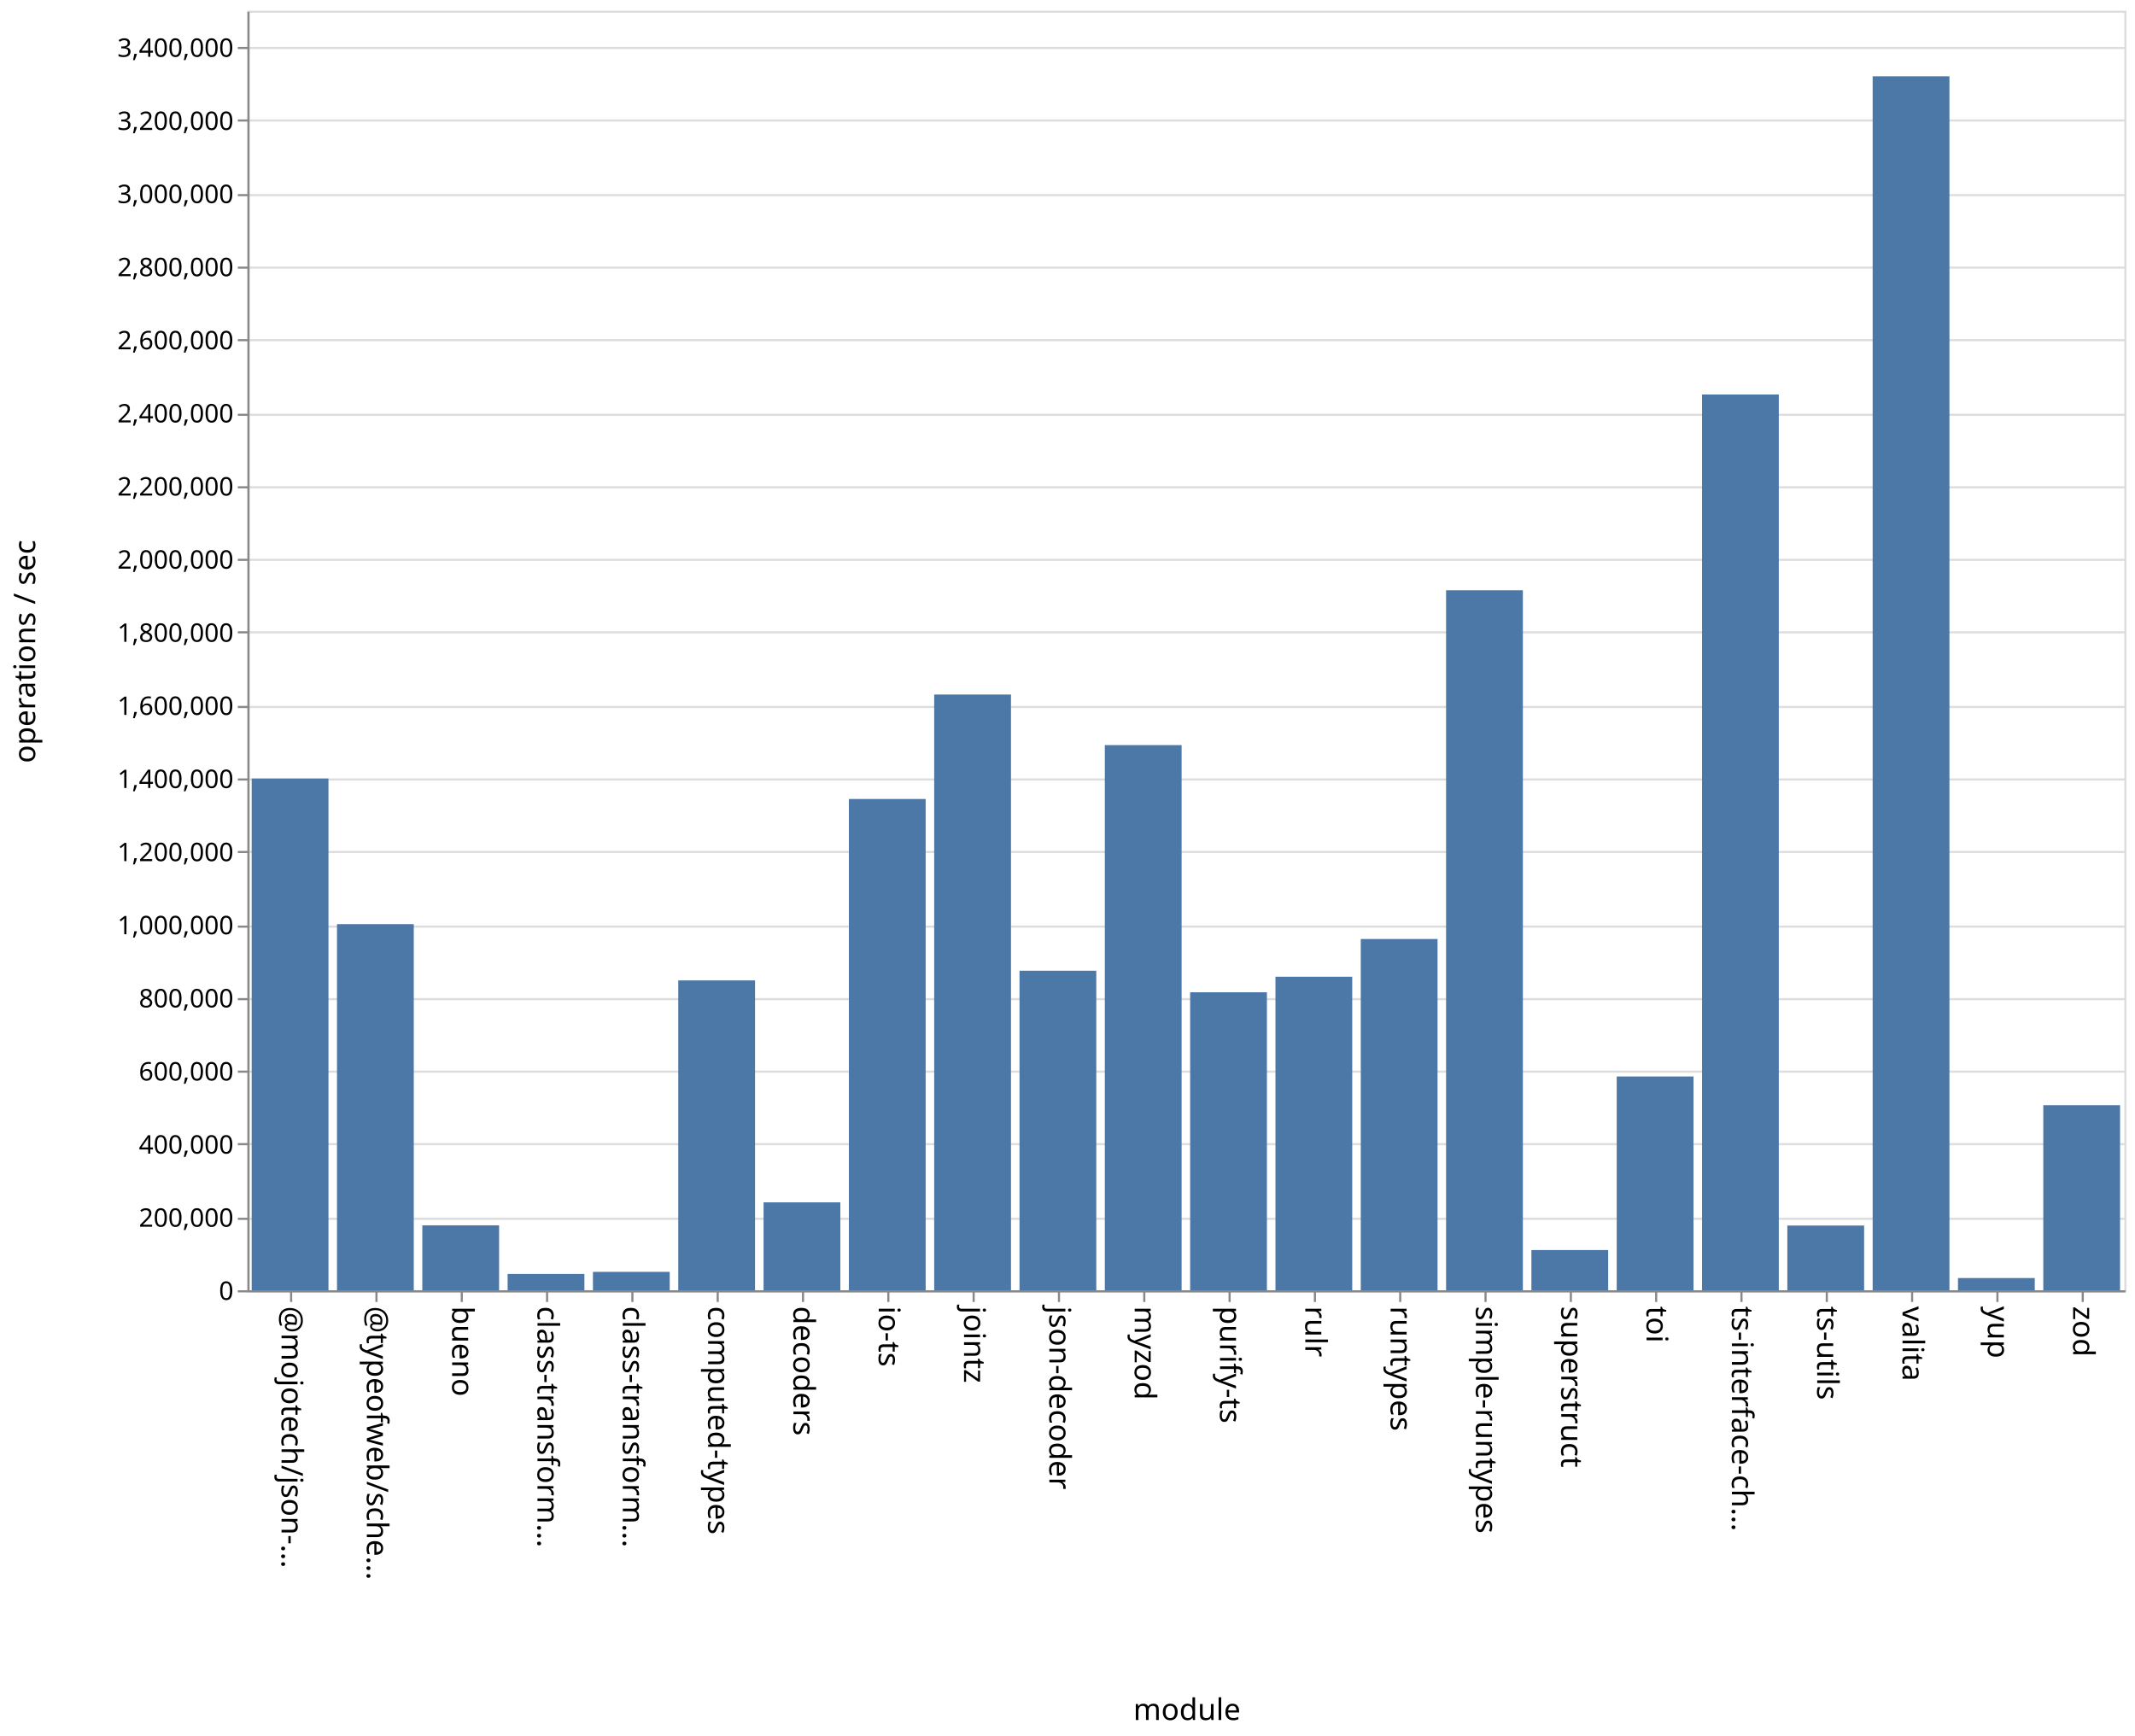
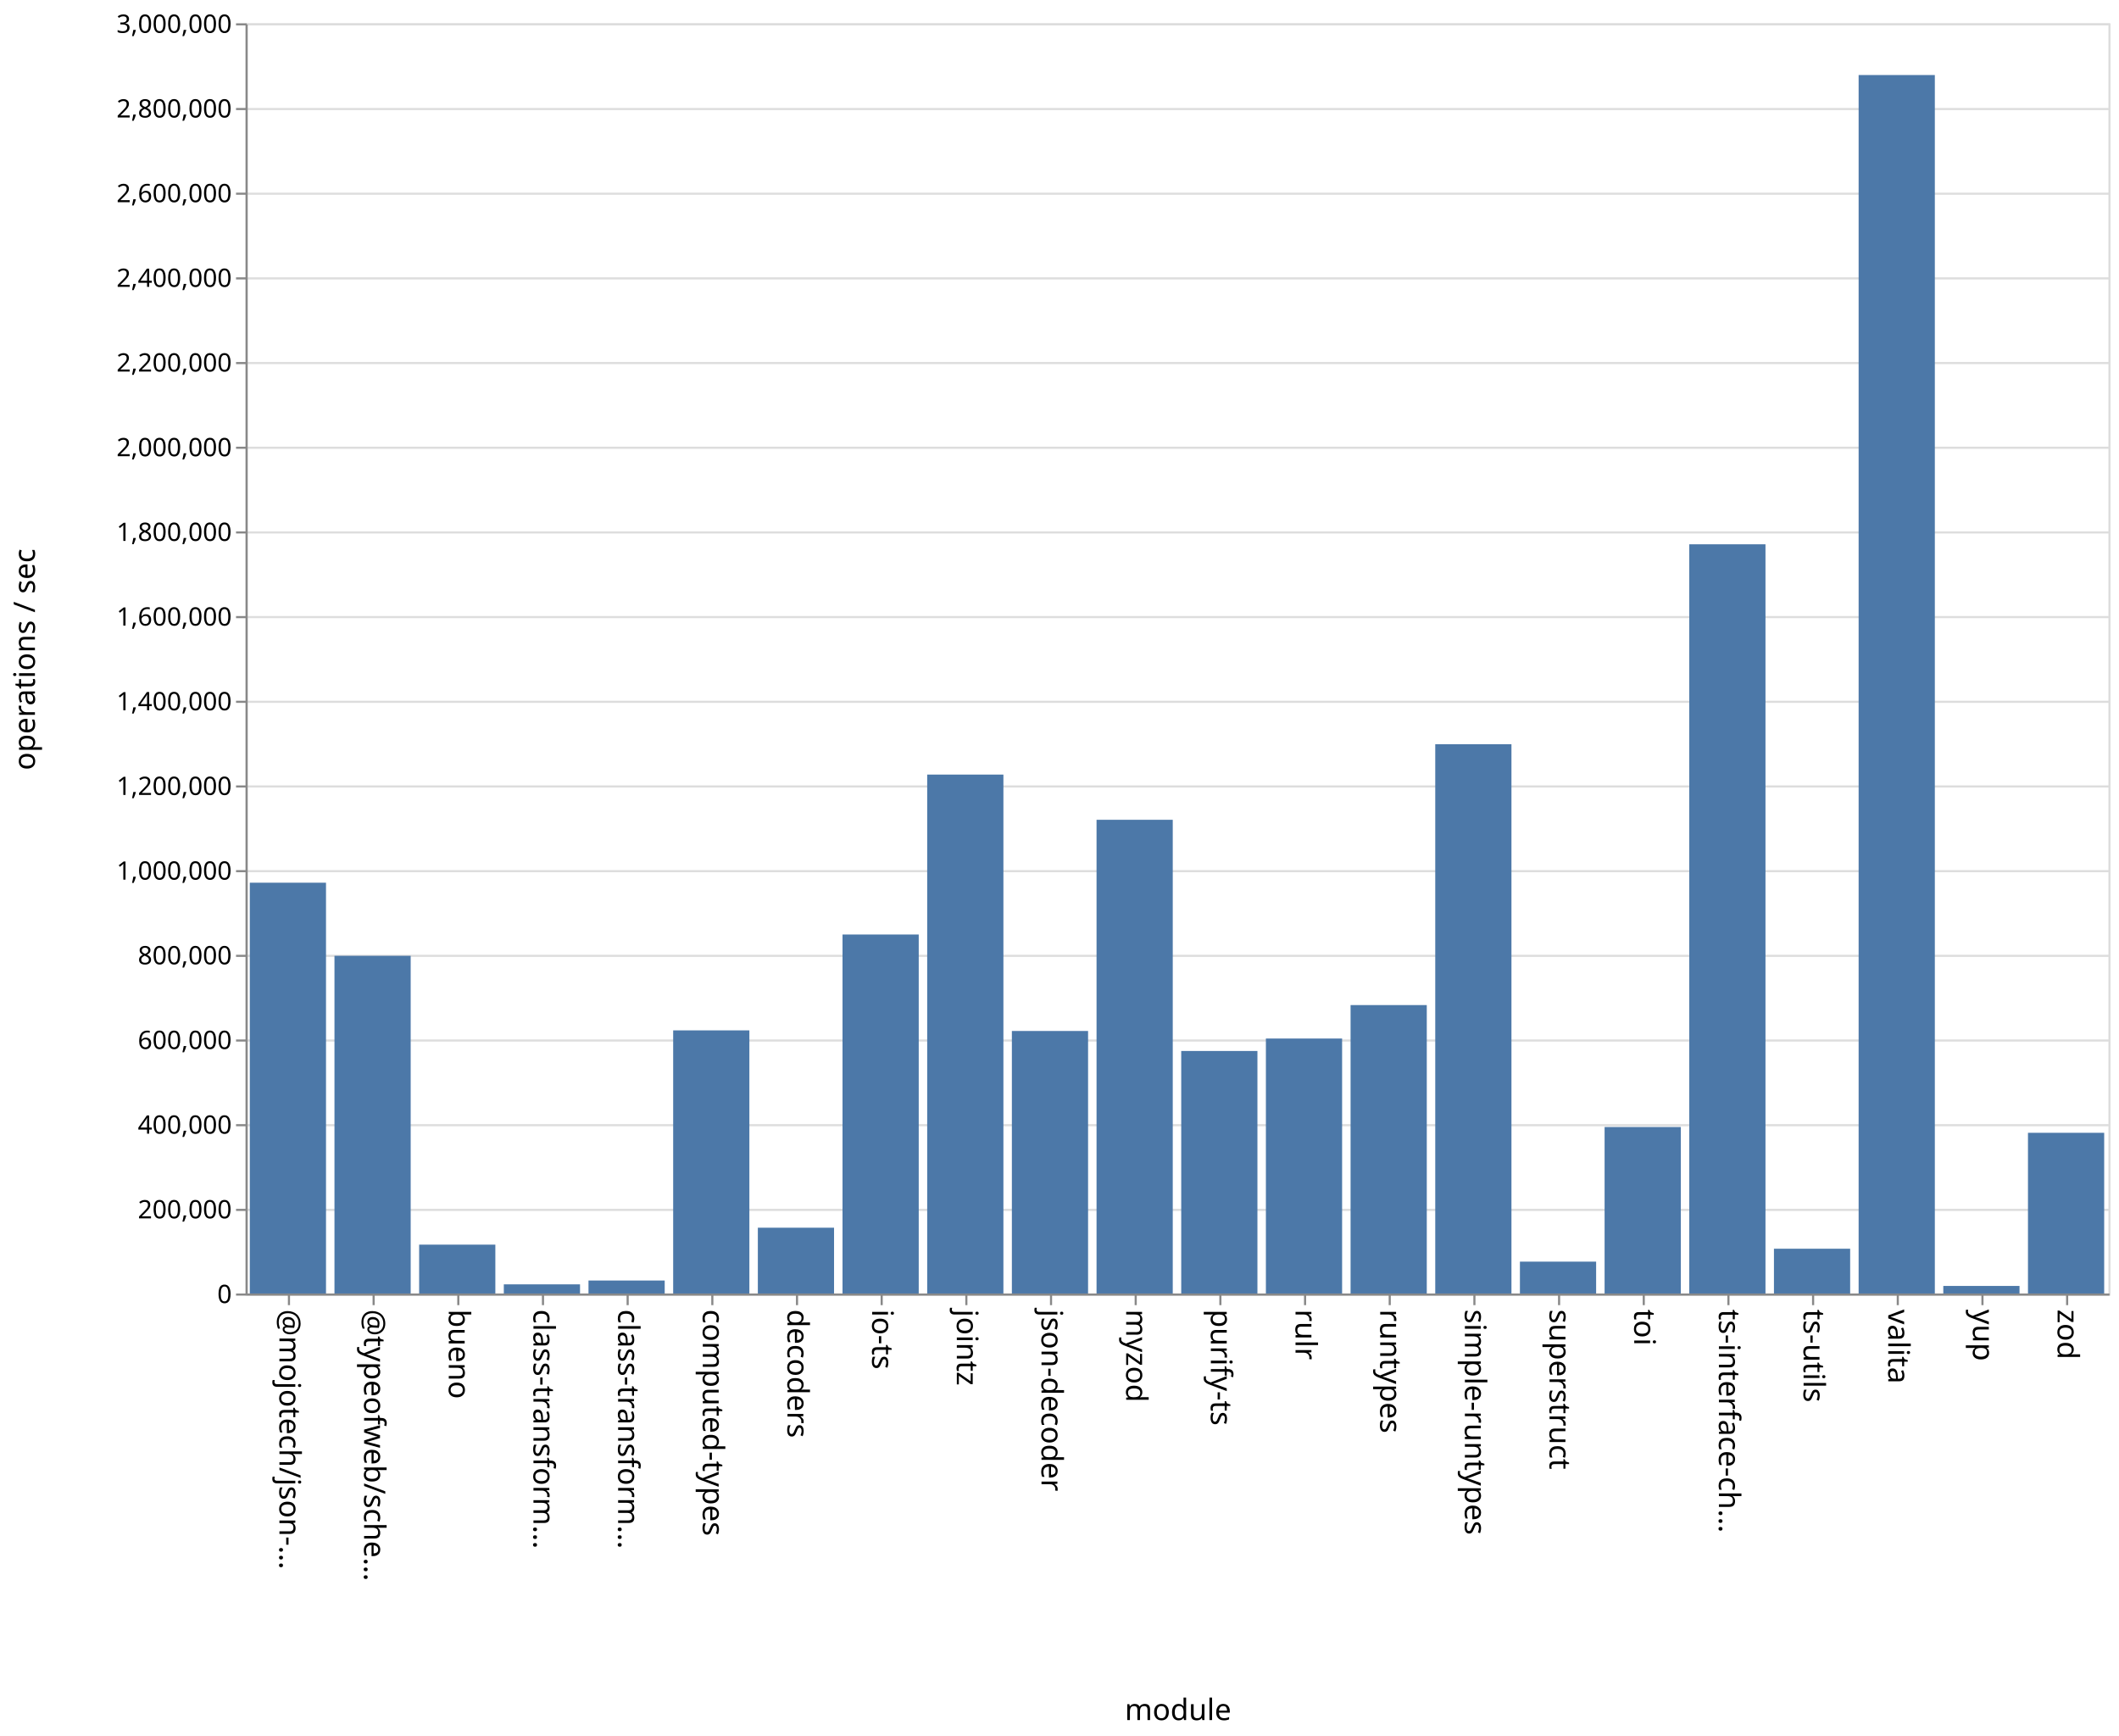
- <svg xmlns="http://www.w3.org/2000/svg" class="marks" width="1001" height="814">
-   <path fill="#fff" d="M0 0h1001v814H0z" />
+ <svg xmlns="http://www.w3.org/2000/svg" class="marks" width="1001" height="820">
+   <path fill="#fff" d="M0 0h1001v820H0z" />
  <g class="mark-group role-frame root" aria-roledescription="group mark container" fill="none" stroke-miterlimit="10">
-     <path class="background" aria-hidden="true" d="M116.5 5.5h880v600h-880Z" stroke="#ddd" />
-     <g class="mark-group role-axis" aria-roledescription="axis" aria-label="Y-axis for a linear scale with values from 0 to 3,500,000">
-       <path class="background" aria-hidden="true" d="M116.5 5.5Z" pointer-events="none" />
+     <path class="background" aria-hidden="true" d="M116.5 11.5h880v600h-880Z" stroke="#ddd" />
+     <g class="mark-group role-axis" aria-roledescription="axis" aria-label="Y-axis for a linear scale with values from 0 to 3,000,000">
+       <path class="background" aria-hidden="true" d="M116.5 11.5Z" pointer-events="none" />
      <g class="mark-rule role-axis-grid" pointer-events="none" stroke="#ddd">
-         <path d="M116.5 605.5h880M116.5 571.5h880M116.5 536.5h880M116.5 502.5h880M116.5 468.5h880M116.5 434.5h880M116.5 399.5h880M116.5 365.5h880M116.5 331.5h880M116.5 296.5h880M116.5 262.5h880M116.5 228.5h880M116.5 194.5h880M116.5 159.5h880M116.5 125.5h880M116.5 91.5h880M116.5 56.5h880M116.5 22.5h880" />
+         <path d="M116.5 611.5h880M116.5 571.5h880M116.5 531.5h880M116.5 491.5h880M116.5 451.5h880M116.5 411.5h880M116.5 371.5h880M116.5 331.5h880M116.5 291.5h880M116.5 251.5h880M116.5 211.5h880M116.5 171.5h880M116.5 131.5h880M116.5 91.5h880M116.5 51.5h880M116.5 11.5h880" />
      </g>
    </g>
    <g class="mark-group role-axis" aria-roledescription="axis" aria-label="X-axis titled 'module' for a discrete scale with 22 values: @mojotech/json-type-validation, @typeofweb/schema, bueno, class-transformer-validator-async, class-transformer-validator-sync, ending with zod">
-       <path class="background" aria-hidden="true" d="M116.5 605.5Z" pointer-events="none" />
+       <path class="background" aria-hidden="true" d="M116.5 611.5Z" pointer-events="none" />
      <g class="mark-rule role-axis-tick" pointer-events="none" stroke="#888">
-         <path d="M136.5 605.5v5M176.5 605.5v5M216.5 605.5v5M256.5 605.5v5M296.5 605.5v5M336.5 605.5v5M376.5 605.5v5M416.5 605.5v5M456.5 605.5v5M496.5 605.5v5M536.5 605.5v5M576.5 605.5v5M616.5 605.5v5M656.5 605.5v5M696.5 605.5v5M736.5 605.5v5M776.5 605.5v5M816.5 605.5v5M856.5 605.5v5M896.5 605.5v5M936.5 605.5v5M976.5 605.5v5" />
+         <path d="M136.5 611.5v5M176.5 611.5v5M216.5 611.5v5M256.5 611.5v5M296.5 611.5v5M336.5 611.5v5M376.5 611.5v5M416.5 611.5v5M456.5 611.5v5M496.5 611.5v5M536.5 611.5v5M576.5 611.5v5M616.5 611.5v5M656.5 611.5v5M696.5 611.5v5M736.5 611.5v5M776.5 611.5v5M816.5 611.5v5M856.5 611.5v5M896.5 611.5v5M936.5 611.5v5M976.5 611.5v5" />
      </g>
      <g class="mark-text role-axis-label" pointer-events="none" font-family="sans-serif" font-size="14" fill="#000">
-         <text transform="rotate(90 -240.25 372.25)">@mojotech/json-…</text>
-         <text transform="rotate(90 -220.25 392.25)">@typeofweb/sche…</text>
-         <text transform="rotate(90 -200.25 412.25)">bueno</text>
-         <text transform="rotate(90 -180.25 432.25)">class-transform…</text>
-         <text transform="rotate(90 -160.25 452.25)">class-transform…</text>
-         <text transform="rotate(90 -140.25 472.25)">computed-types</text>
-         <text transform="rotate(90 -120.25 492.25)">decoders</text>
-         <text transform="rotate(90 -100.25 512.25)">io-ts</text>
-         <text transform="rotate(90 -80.25 532.25)">jointz</text>
-         <text transform="rotate(90 -60.25 552.25)">json-decoder</text>
-         <text transform="rotate(90 -40.25 572.25)">myzod</text>
-         <text transform="rotate(90 -20.25 592.25)">purify-ts</text>
-         <text transform="rotate(90 -.25 612.25)">rulr</text>
-         <text transform="rotate(90 19.75 632.25)">runtypes</text>
-         <text transform="rotate(90 39.75 652.25)">simple-runtypes</text>
-         <text transform="rotate(90 59.75 672.25)">superstruct</text>
-         <text transform="rotate(90 79.75 692.25)">toi</text>
-         <text transform="rotate(90 99.75 712.25)">ts-interface-ch…</text>
-         <text transform="rotate(90 119.75 732.25)">ts-utils</text>
-         <text transform="rotate(90 139.75 752.25)">valita</text>
-         <text transform="rotate(90 159.75 772.25)">yup</text>
-         <text transform="rotate(90 179.75 792.25)">zod</text>
+         <text transform="rotate(90 -243.25 375.25)">@mojotech/json-…</text>
+         <text transform="rotate(90 -223.25 395.25)">@typeofweb/sche…</text>
+         <text transform="rotate(90 -203.25 415.25)">bueno</text>
+         <text transform="rotate(90 -183.25 435.25)">class-transform…</text>
+         <text transform="rotate(90 -163.25 455.25)">class-transform…</text>
+         <text transform="rotate(90 -143.25 475.25)">computed-types</text>
+         <text transform="rotate(90 -123.25 495.25)">decoders</text>
+         <text transform="rotate(90 -103.25 515.25)">io-ts</text>
+         <text transform="rotate(90 -83.25 535.25)">jointz</text>
+         <text transform="rotate(90 -63.25 555.25)">json-decoder</text>
+         <text transform="rotate(90 -43.25 575.25)">myzod</text>
+         <text transform="rotate(90 -23.25 595.25)">purify-ts</text>
+         <text transform="rotate(90 -3.25 615.25)">rulr</text>
+         <text transform="rotate(90 16.75 635.25)">runtypes</text>
+         <text transform="rotate(90 36.75 655.25)">simple-runtypes</text>
+         <text transform="rotate(90 56.75 675.25)">superstruct</text>
+         <text transform="rotate(90 76.75 695.25)">toi</text>
+         <text transform="rotate(90 96.75 715.25)">ts-interface-ch…</text>
+         <text transform="rotate(90 116.75 735.25)">ts-utils</text>
+         <text transform="rotate(90 136.75 755.25)">valita</text>
+         <text transform="rotate(90 156.75 775.25)">yup</text>
+         <text transform="rotate(90 176.75 795.25)">zod</text>
      </g>
-       <path stroke="#888" d="M116.5 605.5h880" class="mark-rule role-axis-domain" pointer-events="none" />
-       <text text-anchor="middle" transform="translate(556.5 806.5)" font-family="sans-serif" font-size="14" fill="#000" class="mark-text role-axis-title" pointer-events="none">module</text>
+       <path stroke="#888" d="M116.5 611.5h880" class="mark-rule role-axis-domain" pointer-events="none" />
+       <text text-anchor="middle" transform="translate(556.5 812.5)" font-family="sans-serif" font-size="14" fill="#000" class="mark-text role-axis-title" pointer-events="none">module</text>
    </g>
-     <g class="mark-group role-axis" aria-roledescription="axis" aria-label="Y-axis titled 'operations / sec' for a linear scale with values from 0 to 3,500,000">
-       <path class="background" aria-hidden="true" d="M116.5 5.5Z" pointer-events="none" />
+     <g class="mark-group role-axis" aria-roledescription="axis" aria-label="Y-axis titled 'operations / sec' for a linear scale with values from 0 to 3,000,000">
+       <path class="background" aria-hidden="true" d="M116.5 11.5Z" pointer-events="none" />
      <g class="mark-rule role-axis-tick" pointer-events="none" stroke="#888">
-         <path d="M116.5 605.5h-5M116.5 571.5h-5M116.5 536.5h-5M116.5 502.5h-5M116.5 468.5h-5M116.5 434.5h-5M116.5 399.5h-5M116.5 365.5h-5M116.5 331.5h-5M116.5 296.5h-5M116.5 262.5h-5M116.5 228.5h-5M116.5 194.5h-5M116.5 159.5h-5M116.5 125.5h-5M116.5 91.5h-5M116.5 56.5h-5M116.5 22.5h-5" />
+         <path d="M116.5 611.5h-5M116.5 571.5h-5M116.5 531.5h-5M116.5 491.5h-5M116.5 451.5h-5M116.5 411.5h-5M116.5 371.5h-5M116.5 331.5h-5M116.5 291.5h-5M116.5 251.5h-5M116.5 211.5h-5M116.5 171.5h-5M116.5 131.5h-5M116.5 91.5h-5M116.5 51.5h-5M116.5 11.5h-5" />
      </g>
      <g class="mark-text role-axis-label" pointer-events="none" text-anchor="end" font-family="sans-serif" font-size="12" fill="#000">
-         <text transform="translate(109.5 609.5)">0</text>
-         <text transform="translate(109.5 575.214)">200,000</text>
-         <text transform="translate(109.5 540.929)">400,000</text>
-         <text transform="translate(109.5 506.643)">600,000</text>
-         <text transform="translate(109.5 472.357)">800,000</text>
-         <text transform="translate(109.5 438.071)">1,000,000</text>
-         <text transform="translate(109.5 403.786)">1,200,000</text>
-         <text transform="translate(109.5 369.5)">1,400,000</text>
-         <text transform="translate(109.5 335.214)">1,600,000</text>
-         <text transform="translate(109.5 300.929)">1,800,000</text>
-         <text transform="translate(109.5 266.643)">2,000,000</text>
-         <text transform="translate(109.5 232.357)">2,200,000</text>
-         <text transform="translate(109.5 198.071)">2,400,000</text>
-         <text transform="translate(109.5 163.786)">2,600,000</text>
-         <text transform="translate(109.5 129.5)">2,800,000</text>
-         <text transform="translate(109.5 95.214)">3,000,000</text>
-         <text transform="translate(109.5 60.929)">3,200,000</text>
-         <text transform="translate(109.5 26.643)">3,400,000</text>
+         <text transform="translate(109.5 615.5)">0</text>
+         <text transform="translate(109.5 575.5)">200,000</text>
+         <text transform="translate(109.5 535.5)">400,000</text>
+         <text transform="translate(109.5 495.5)">600,000</text>
+         <text transform="translate(109.5 455.5)">800,000</text>
+         <text transform="translate(109.5 415.5)">1,000,000</text>
+         <text transform="translate(109.5 375.5)">1,200,000</text>
+         <text transform="translate(109.5 335.5)">1,400,000</text>
+         <text transform="translate(109.5 295.5)">1,600,000</text>
+         <text transform="translate(109.5 255.5)">1,800,000</text>
+         <text transform="translate(109.5 215.5)">2,000,000</text>
+         <text transform="translate(109.5 175.5)">2,200,000</text>
+         <text transform="translate(109.5 135.5)">2,400,000</text>
+         <text transform="translate(109.5 95.5)">2,600,000</text>
+         <text transform="translate(109.5 55.5)">2,800,000</text>
+         <text transform="translate(109.5 15.5)">3,000,000</text>
      </g>
-       <path stroke="#888" d="M116.5 605.5V5.5" class="mark-rule role-axis-domain" pointer-events="none" />
-       <text text-anchor="middle" transform="rotate(-90 161 144.5)" font-family="sans-serif" font-size="14" fill="#000" class="mark-text role-axis-title" pointer-events="none">operations / sec</text>
+       <path stroke="#888" d="M116.5 611.5v-600" class="mark-rule role-axis-domain" pointer-events="none" />
+       <text text-anchor="middle" transform="rotate(-90 164 147.5)" font-family="sans-serif" font-size="14" fill="#000" class="mark-text role-axis-title" pointer-events="none">operations / sec</text>
    </g>
    <g class="mark-rect role-mark marks" aria-roledescription="rect mark container" fill="#4c78a8">
-       <path d="M198 574.56h36V605h-36ZM238 597.352h36V605h-36ZM278 596.379h36V605h-36ZM318 459.708h36V605h-36ZM358 563.78h36V605h-36ZM398 374.646h36V605h-36ZM438 325.668h36V605h-36ZM478 455.176h36V605h-36ZM118 365.045h36V605h-36ZM518 349.382h36V605h-36ZM558 465.282h36V605h-36ZM598 457.987h36V605h-36ZM638 440.301h36V605h-36ZM678 276.78h36V605h-36ZM718 586.146h36V605h-36ZM758 504.753h36V605h-36ZM798 184.985h36V605h-36ZM838 574.656h36V605h-36ZM158 433.328h36V605h-36ZM878 35.78h36V605h-36ZM918 599.275h36V605h-36ZM958 518.219h36V605h-36Z" />
+       <path d="M198 587.92h36V611h-36ZM238 606.676h36V611h-36ZM278 604.863h36V611h-36ZM318 486.712h36V611h-36ZM358 579.921h36V611h-36ZM398 441.426h36V611h-36ZM438 365.879h36V611h-36ZM478 486.993h36V611h-36ZM118 416.955h36V611h-36ZM518 387.235h36V611h-36ZM558 496.44h36V611h-36ZM598 490.56h36V611h-36ZM638 474.762h36V611h-36ZM678 351.546h36V611h-36ZM718 595.949h36V611h-36ZM758 532.359h36V611h-36ZM798 257.105h36V611h-36ZM838 589.849h36V611h-36ZM158 451.487h36V611h-36ZM878 35.444h36V611h-36ZM918 607.428h36V611h-36ZM958 535.091h36V611h-36Z" />
    </g>
  </g>
</svg>
